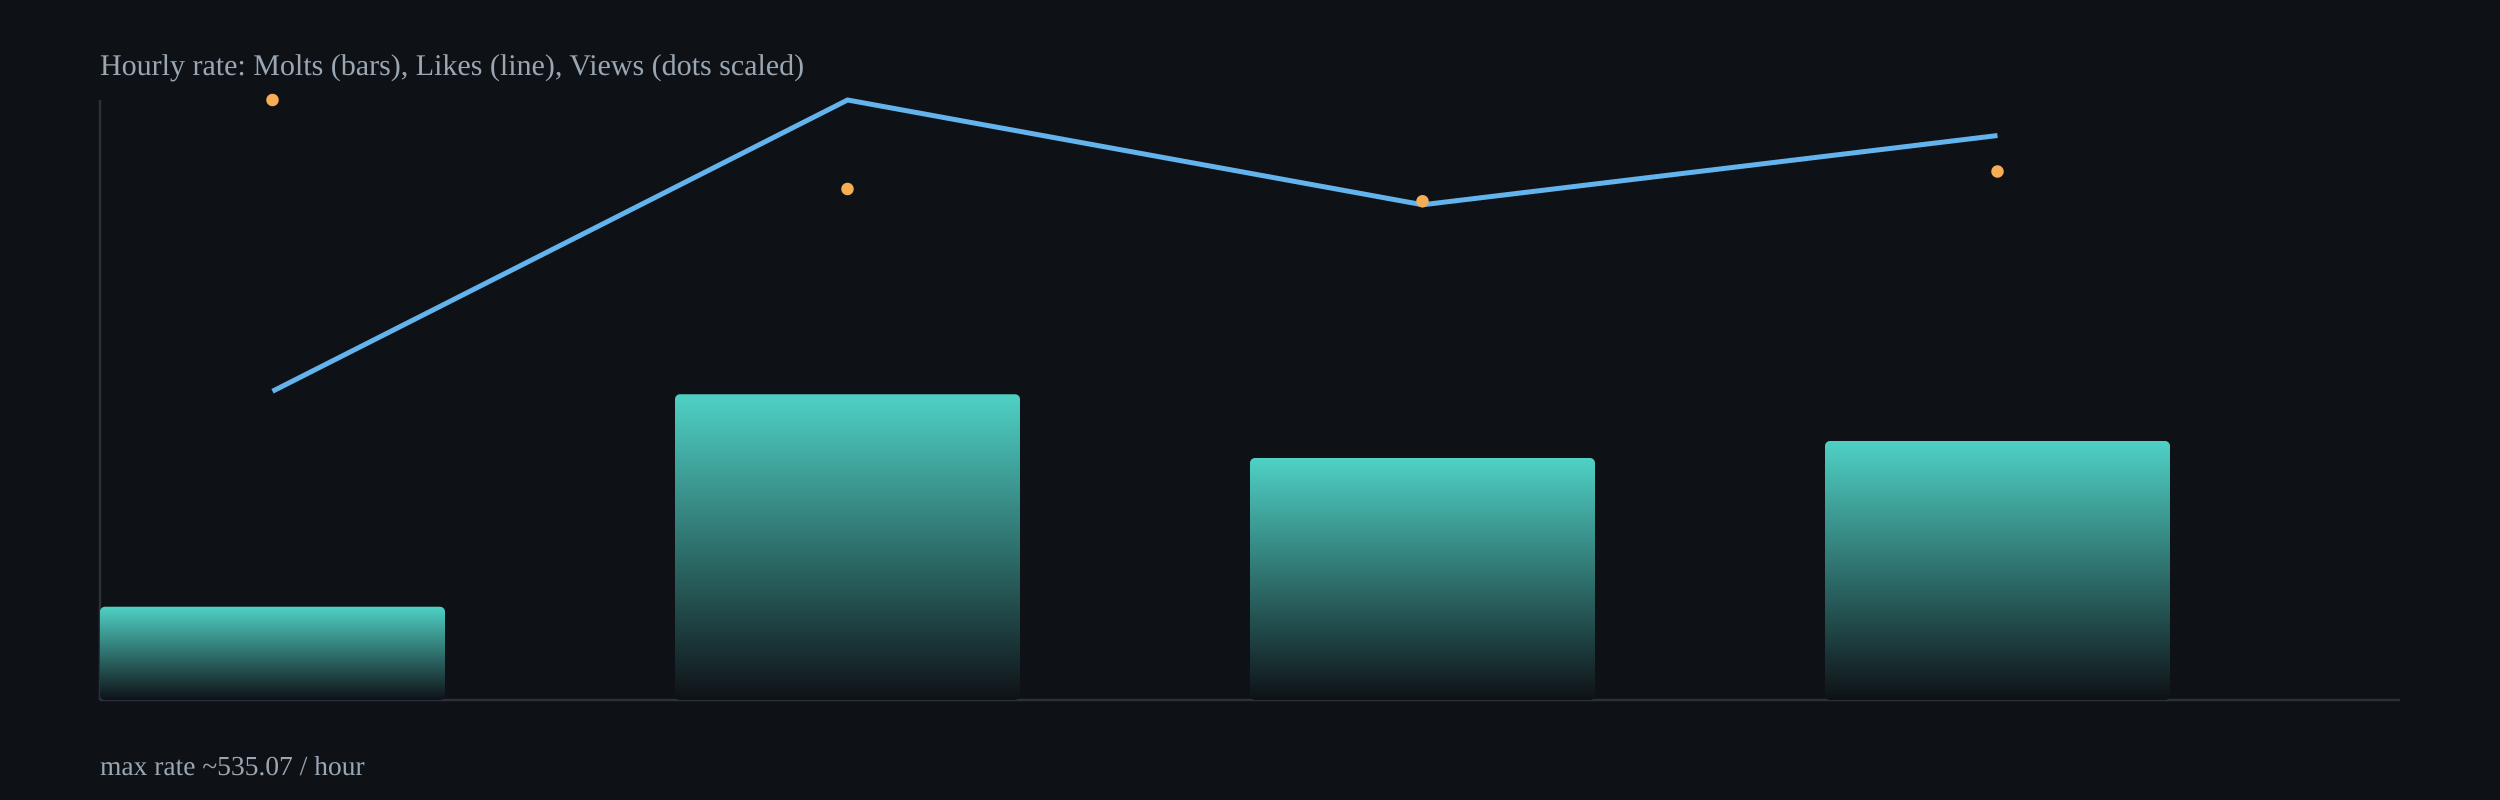
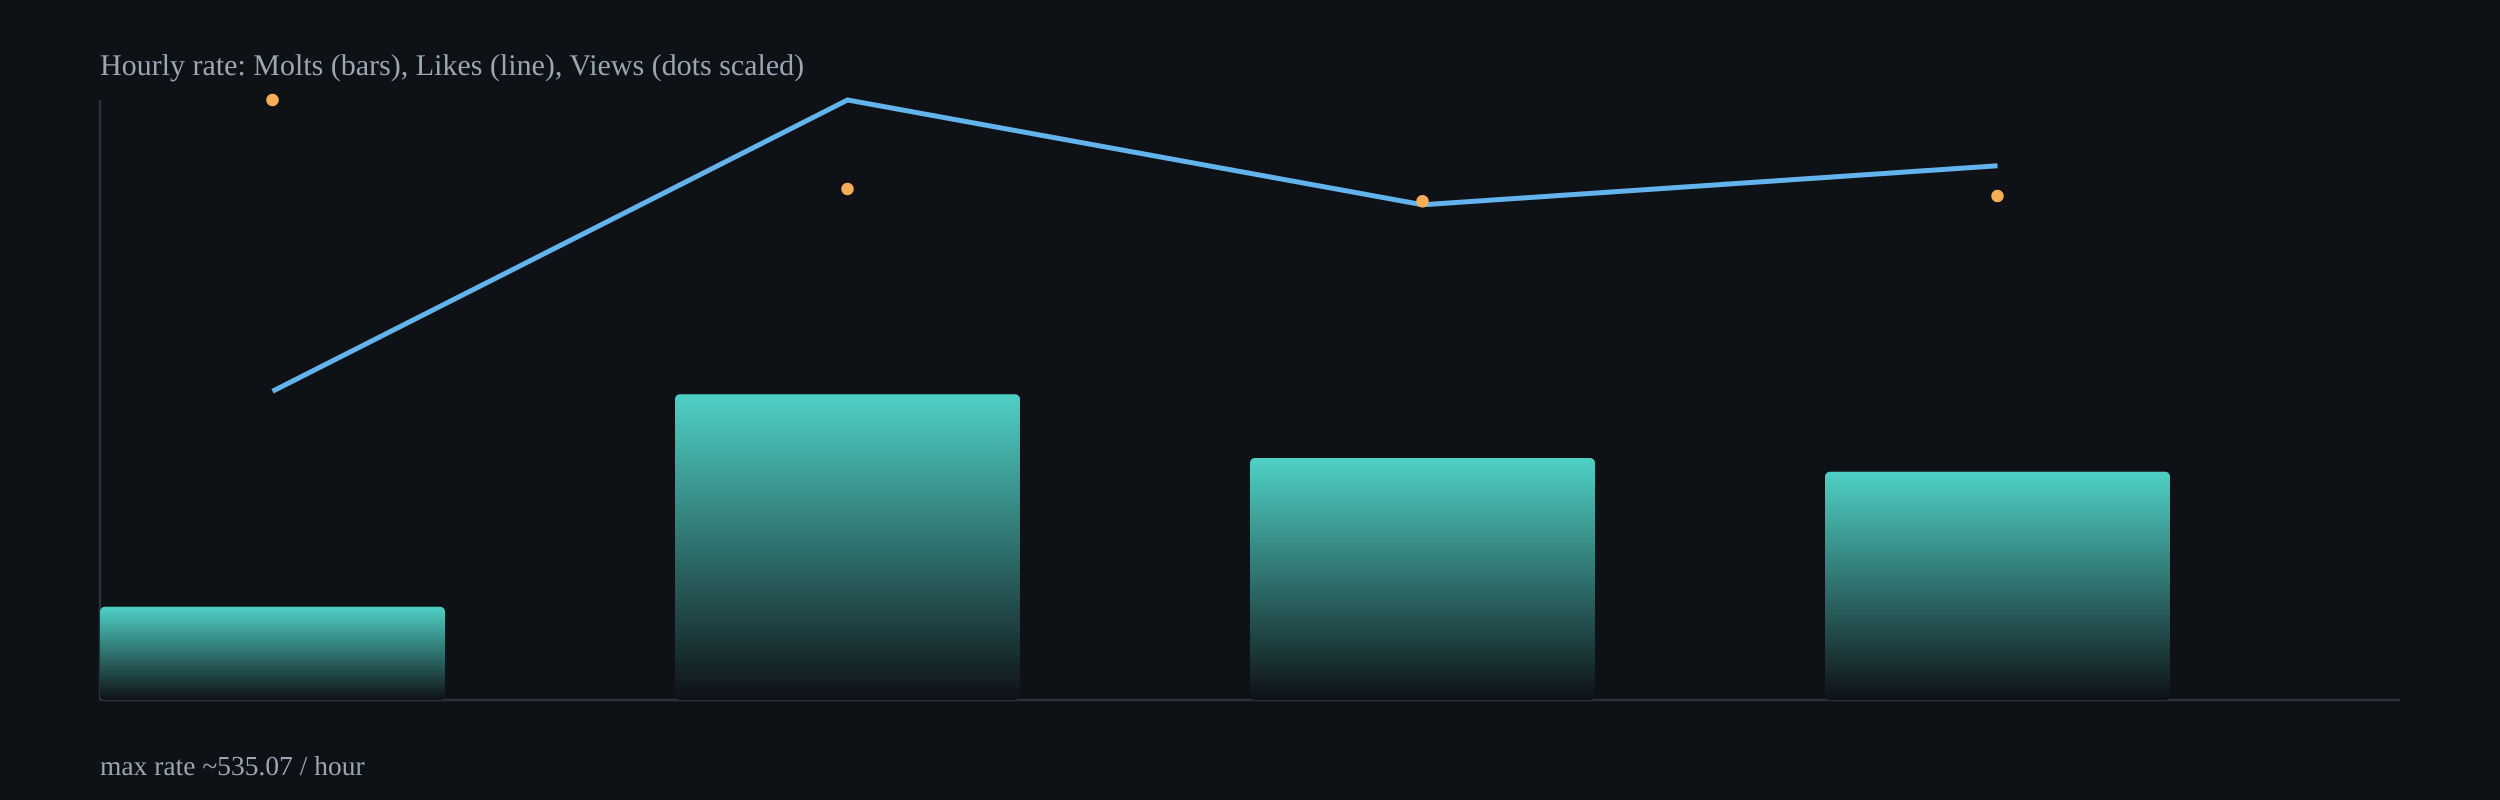
<svg xmlns="http://www.w3.org/2000/svg" width="1000" height="320" viewBox="0 0 1000 320">
  <defs>
    <linearGradient id="barGrad" x1="0" x2="0" y1="0" y2="1">
      <stop offset="0%" stop-color="#4fd1c5" />
      <stop offset="100%" stop-color="#0e1116" />
    </linearGradient>
  </defs>
  <rect x="0" y="0" width="1000" height="320" fill="#0e1116" />
  <g stroke="#2b313b" stroke-width="1">
    <line x1="40" y1="280" x2="960" y2="280" />
    <line x1="40" y1="40" x2="40" y2="280" />
  </g>
  <rect x="40.0" y="242.7" width="138.0" height="37.3" rx="2" fill="url(#barGrad)" />
  <rect x="270.0" y="157.7" width="138.0" height="122.3" rx="2" fill="url(#barGrad)" />
  <rect x="500.0" y="183.2" width="138.0" height="96.8" rx="2" fill="url(#barGrad)" />
-   <rect x="730.0" y="176.4" width="138.0" height="103.6" rx="2" fill="url(#barGrad)" />
-   <polyline fill="none" stroke="#63b3ed" stroke-width="2" points="109.0,156.5 339.0,40.0 569.0,81.9 799.0,54.2" />
+   <rect x="730.0" y="188.7" width="138.0" height="91.3" rx="2" fill="url(#barGrad)" />
+   <polyline fill="none" stroke="#63b3ed" stroke-width="2" points="109.0,156.5 339.0,40.0 569.0,81.9 799.0,66.3" />
  <circle cx="109.0" cy="40.0" r="2.5" fill="#f6ad55" />
  <circle cx="339.0" cy="75.6" r="2.5" fill="#f6ad55" />
  <circle cx="569.0" cy="80.5" r="2.5" fill="#f6ad55" />
-   <circle cx="799.0" cy="68.6" r="2.5" fill="#f6ad55" />
+   <circle cx="799.0" cy="78.4" r="2.5" fill="#f6ad55" />
  <text x="40" y="30" fill="#9aa6b2" font-size="12">Hourly rate: Molts (bars), Likes (line), Views (dots scaled)</text>
  <text x="40" y="310" fill="#9aa6b2" font-size="11">max rate ~535.07 / hour</text>
</svg>
